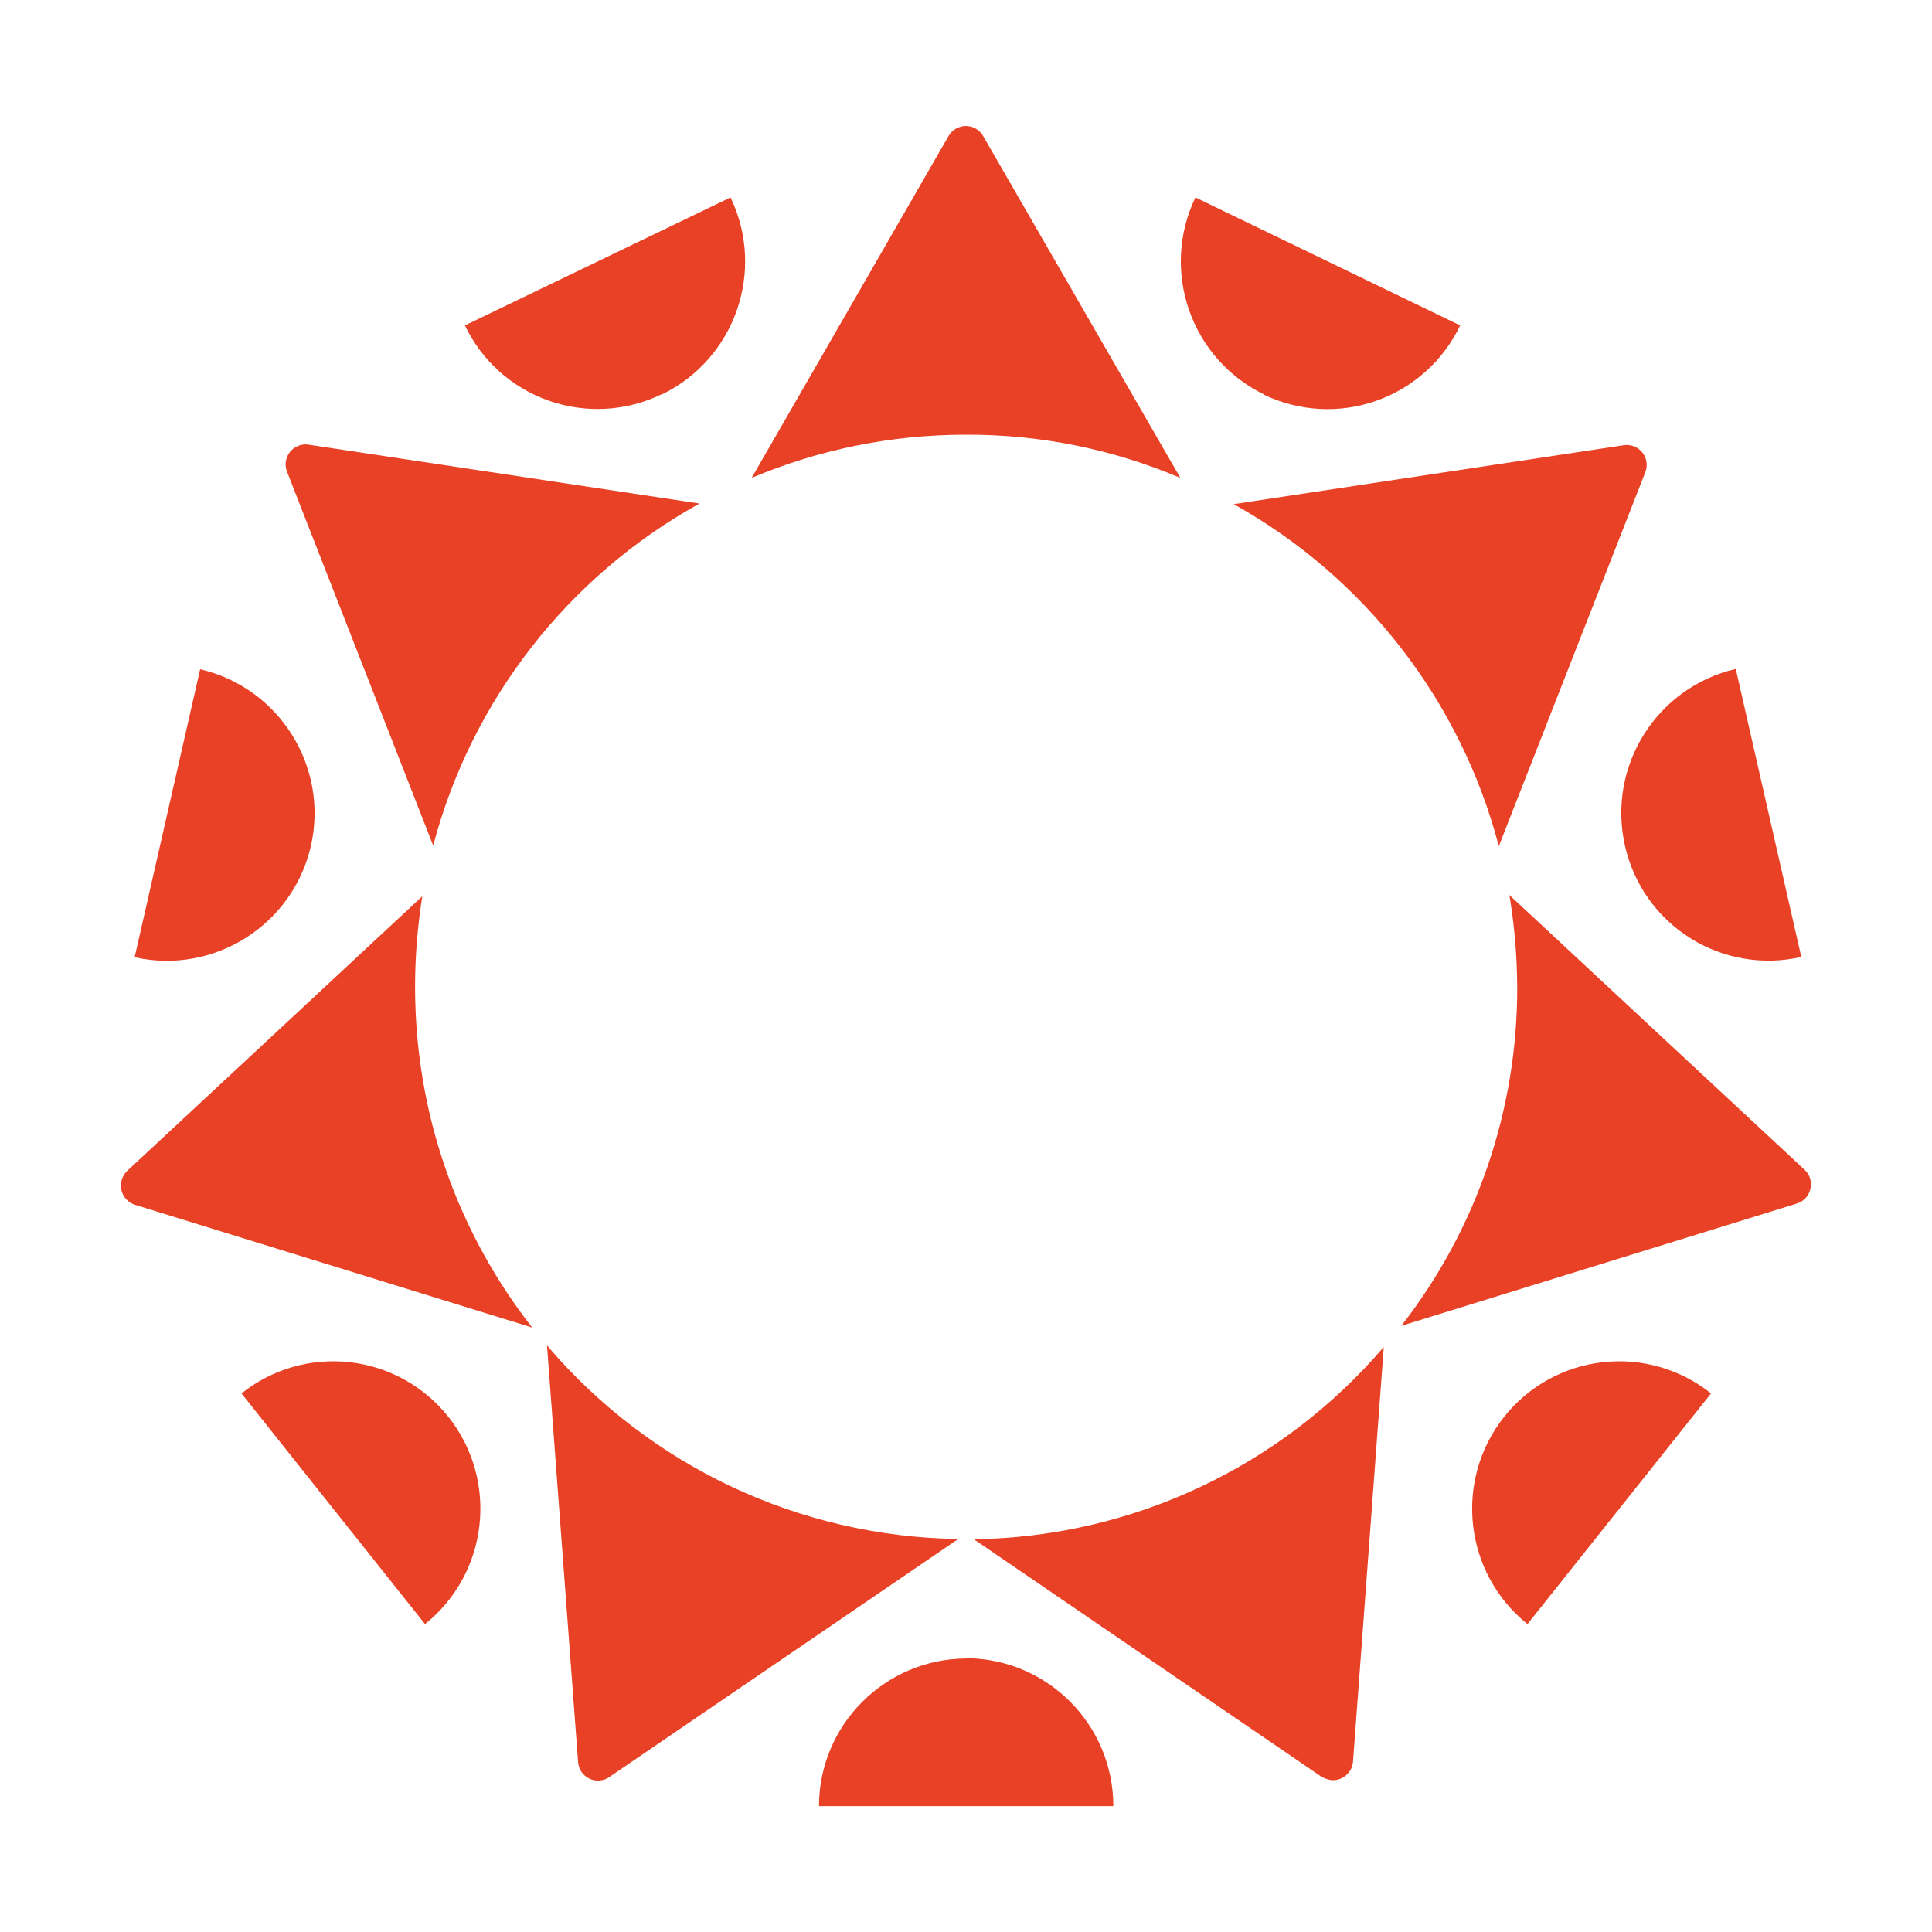
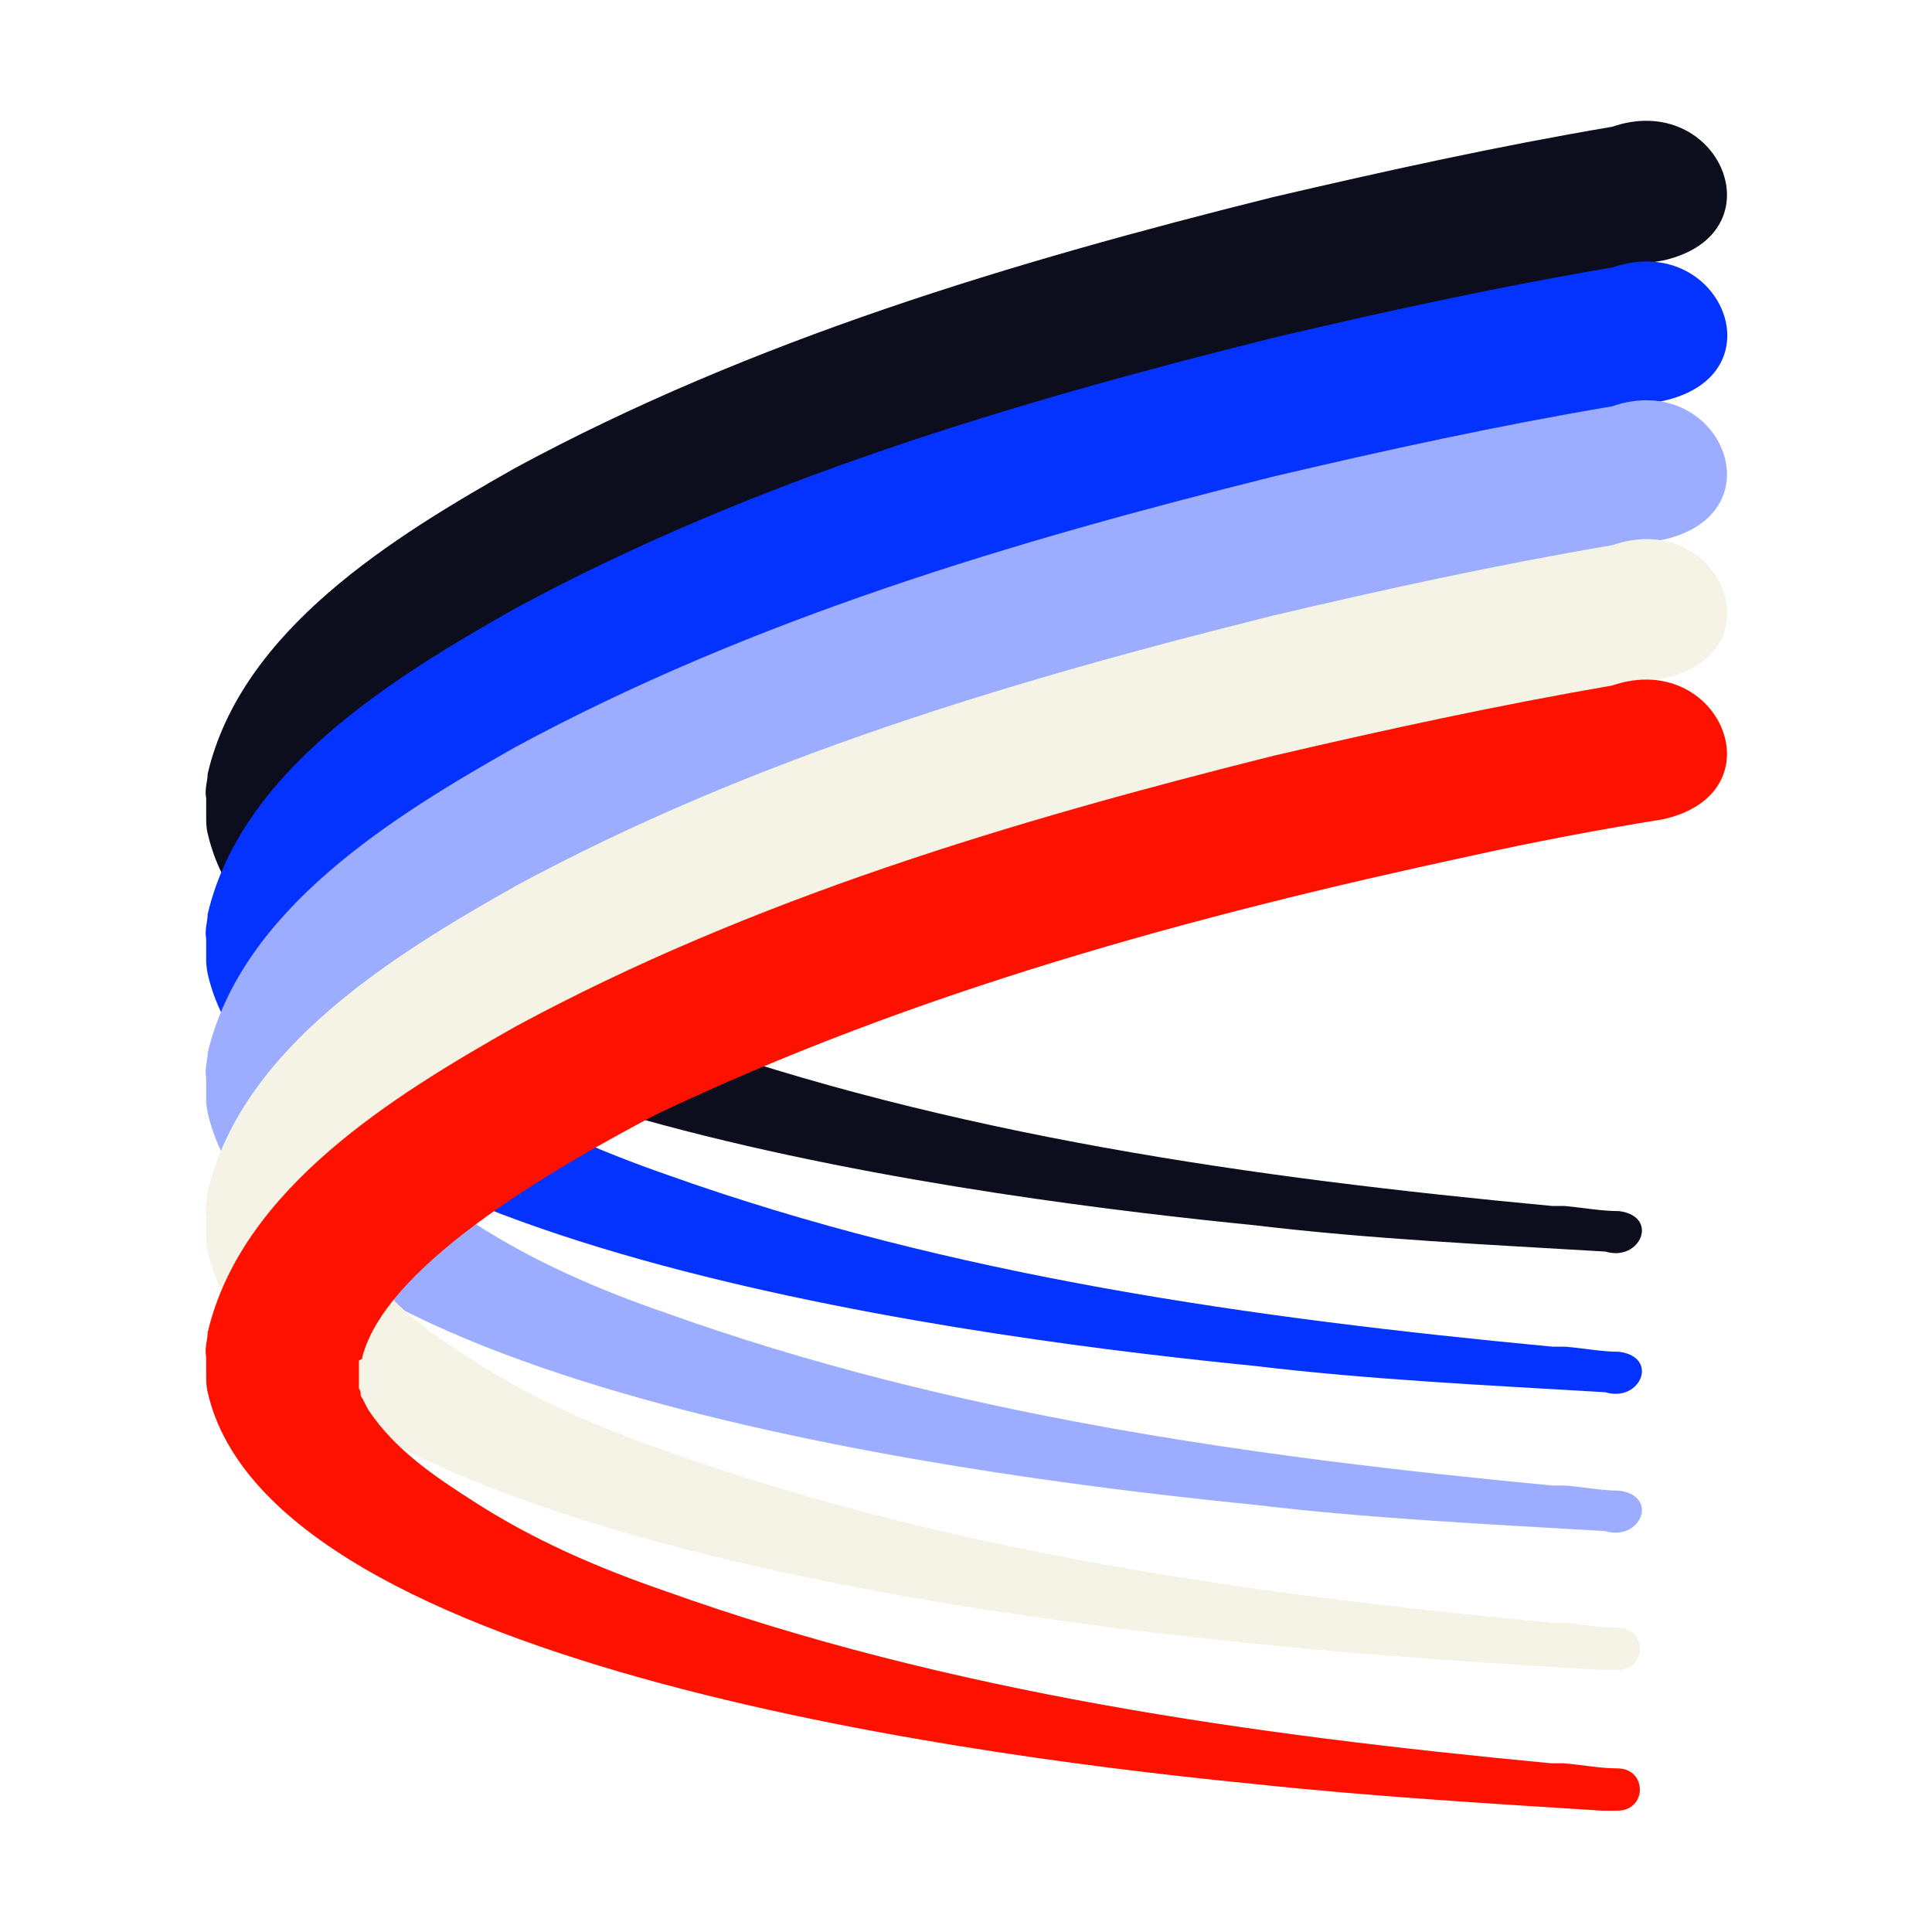
- <svg xmlns="http://www.w3.org/2000/svg" fill="#E84125" viewBox="0 0 64 64">
-   <path d="M39.1 15.83A18 18 0 0 0 32 14.4c-2.52 0-4.92.51-7.1 1.43l6.52-11.32a.66.66 0 0 1 1.15 0z" />
-   <path d="M23.17 16.68a18.3 18.3 0 0 0-8.82 11.33L9.51 15.63a.66.66 0 0 1 .71-.9z" />
-   <path d="M17.64 43.98 4.47 39.91a.67.67 0 0 1-.26-1.12l9.78-9.1a19 19 0 0 0-.24 3c0 4.27 1.45 8.19 3.89 11.3Z" />
-   <path d="m31.73 50.99-11.55 7.88a.66.66 0 0 1-1.03-.5l-1.03-13.8a18.2 18.2 0 0 0 13.6 6.41" />
-   <path d="m45.84 44.62-1.02 13.74a.67.67 0 0 1-.71.61 1 1 0 0 1-.33-.11l-11.52-7.87a18.2 18.2 0 0 0 13.58-6.37" />
-   <path d="m59.52 39.87-13.1 4.05a18.2 18.2 0 0 0 3.84-11.22q-.01-1.56-.26-3.05l9.78 9.1c.37.34.23.97-.26 1.12" />
-   <path d="m54.5 15.65-4.85 12.38a18.3 18.3 0 0 0-8.78-11.33l12.91-1.95a.66.66 0 0 1 .72.9" />
-   <path d="M32 54.94a4.9 4.9 0 0 0-4.87 4.89h9.75a4.9 4.9 0 0 0-4.87-4.9" />
-   <path d="M49.83 46.93a4.9 4.9 0 0 0 .77 6.87l6.08-7.64a4.87 4.87 0 0 0-6.85.77" />
-   <path d="M53.83 28.02a4.87 4.87 0 0 0 5.84 3.68l-2.17-9.54a4.9 4.9 0 0 0-3.67 5.86" />
-   <path d="M41.86 13.07a4.87 4.87 0 0 0 6.51-2.29L39.6 6.54a4.9 4.9 0 0 0 2.28 6.53Z" />
-   <path d="M21.92 13.07a4.9 4.9 0 0 0 2.28-6.53l-8.8 4.24a4.87 4.87 0 0 0 6.52 2.28" />
-   <path d="M10.3 28.02a4.9 4.9 0 0 0-3.67-5.85l-2.17 9.54a4.9 4.9 0 0 0 5.84-3.69" />
-   <path d="m8 46.16 6.08 7.64a4.9 4.9 0 0 0 .77-6.87A4.87 4.87 0 0 0 8 46.16" />
+ <svg xmlns="http://www.w3.org/2000/svg" viewBox="0 0 64 64">
+   <path fill="#0C0D1D" d="M12 26.5v-.06c.82-3.2 6.88-6.52 9.73-8.03 8.56-4.08 17.76-6.58 26.96-8.56q3.16-.7 6.4-1.22c3.9-.88 1.87-5.65-1.69-4.43-3.78.64-7.5 1.46-11.23 2.33-8.62 2.15-17.24 4.72-25.1 8.97C13.06 17.77 8 20.85 6.88 25.63c0 .23-.11.52-.05.81v.58c0 .18 0 .41.05.59 2.1 9.25 26.5 12.16 34.7 12.98 3.85.46 7.75.64 11.6.87 1.16.35 1.8-1.16.46-1.34-.58 0-1.17-.11-1.8-.17h-.42c-9.9-.93-19.9-2.33-29.34-5.7-2.21-.76-4.37-1.7-6.35-2.98-1.28-.81-2.56-1.68-3.43-2.97-.12-.17-.18-.35-.3-.52 0-.06 0-.17-.05-.23v-.93Z" />
+   <path fill="#0433FF" d="M12 31.16v-.06c.82-3.2 6.88-6.52 9.73-8.04C30.3 19 39.5 16.5 48.7 14.51q3.16-.7 6.4-1.23c3.9-.87 1.87-5.64-1.69-4.42-3.78.64-7.5 1.45-11.23 2.33-8.62 2.15-17.24 4.71-25.1 8.96-4.02 2.27-9.08 5.36-10.2 10.13 0 .24-.11.53-.05.82v.58q-.01.29.05.58c2.1 9.26 26.5 12.17 34.7 12.99 3.85.46 7.75.64 11.6.87 1.16.35 1.8-1.16.46-1.34-.58 0-1.17-.12-1.8-.17h-.42c-9.9-.94-19.9-2.33-29.34-5.7-2.21-.77-4.37-1.7-6.35-2.98-1.28-.81-2.56-1.69-3.43-2.97-.12-.17-.18-.35-.3-.52 0-.06 0-.18-.05-.23v-.94Z" />
+   <path fill="#9CADFF" d="M12 35.76v-.06c.82-3.2 6.88-6.52 9.73-8.04 8.56-4.07 17.76-6.58 26.96-8.55q3.16-.7 6.4-1.23c3.9-.87 1.87-5.65-1.69-4.42-3.78.64-7.5 1.45-11.23 2.33-8.62 2.15-17.24 4.71-25.1 8.96C13.06 27.02 8 30.11 6.88 34.88c0 .24-.11.53-.05.82v.58q-.01.29.05.58c2.1 9.26 26.5 12.17 34.7 12.99 3.85.46 7.75.64 11.6.87 1.16.35 1.8-1.16.46-1.34-.58 0-1.17-.12-1.8-.17h-.42c-9.9-.94-19.9-2.33-29.34-5.71-2.21-.76-4.37-1.69-6.35-2.97-1.28-.81-2.56-1.69-3.43-2.97-.12-.17-.18-.35-.3-.52 0-.06 0-.18-.05-.24v-.93Z" />
+   <path fill="#F5F3E6" d="M12 40.36v-.06c.82-3.2 6.88-6.52 9.73-8.04C30.3 28.2 39.5 25.68 48.7 23.7q3.16-.7 6.4-1.22c3.9-.87 1.87-5.65-1.69-4.42-3.78.64-7.5 1.45-11.23 2.33-8.62 2.15-17.24 4.71-25.1 8.96-4.02 2.27-9.08 5.36-10.2 10.13 0 .24-.11.53-.05.82v.58c0 .17 0 .4.05.58 2.1 9.26 26.5 12.17 34.7 12.99 3.85.4 7.7.64 11.48.87h.52c.99 0 .99-1.4 0-1.4-.58 0-1.17-.11-1.8-.17h-.41c-9.9-.93-19.92-2.33-29.35-5.7-2.21-.77-4.36-1.7-6.34-2.98-1.28-.81-2.57-1.69-3.44-2.97-.12-.17-.17-.35-.29-.52 0-.06 0-.18-.06-.23v-.94Z" />
+   <path fill="#FF1100" d="M12 45.01v-.05c.82-3.2 6.88-6.53 9.73-8.04 8.56-4.07 17.76-6.58 26.96-8.56q3.16-.7 6.4-1.22c3.9-.87 1.87-5.65-1.69-4.43-3.78.65-7.5 1.46-11.23 2.33-8.62 2.16-17.24 4.72-25.1 8.97C13.06 36.28 8 39.37 6.88 44.14c0 .23-.11.52-.05.82v.58c0 .17 0 .4.05.58 2.1 9.26 26.5 12.17 34.7 12.98 3.85.41 7.7.64 11.48.88h.52c.99 0 .99-1.4 0-1.4-.58 0-1.17-.12-1.8-.17h-.41c-9.9-.94-19.92-2.33-29.35-5.71-2.21-.76-4.36-1.69-6.34-2.97-1.28-.82-2.57-1.69-3.44-2.97-.12-.17-.17-.35-.29-.52 0-.06 0-.18-.06-.24v-.93Z" />
</svg>
